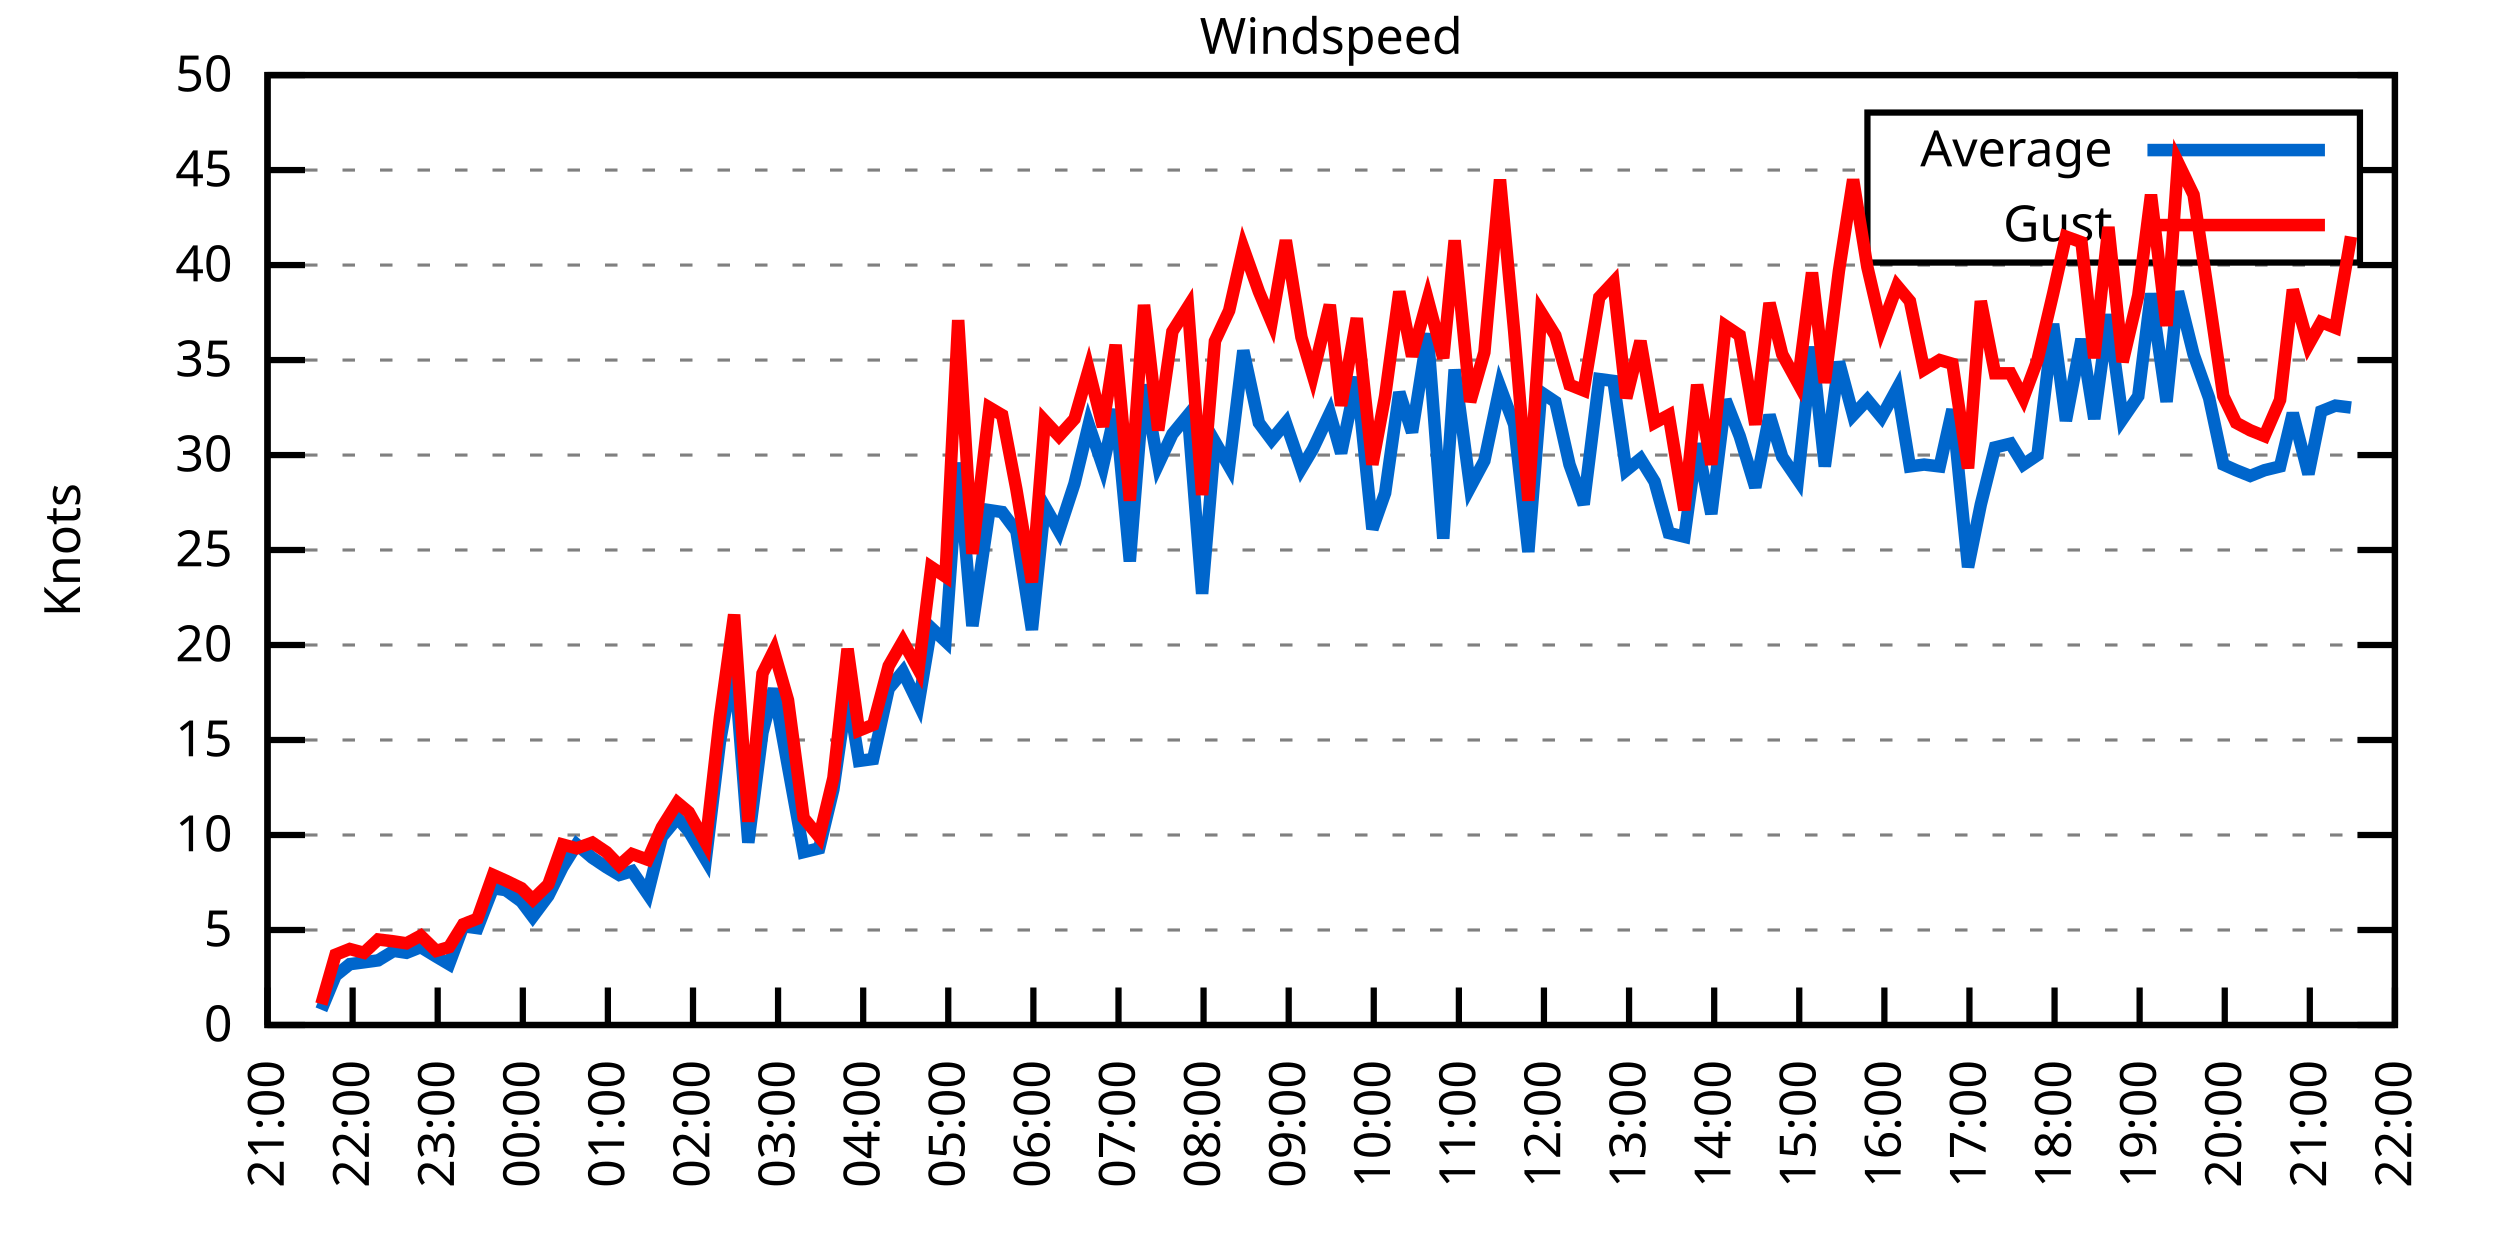
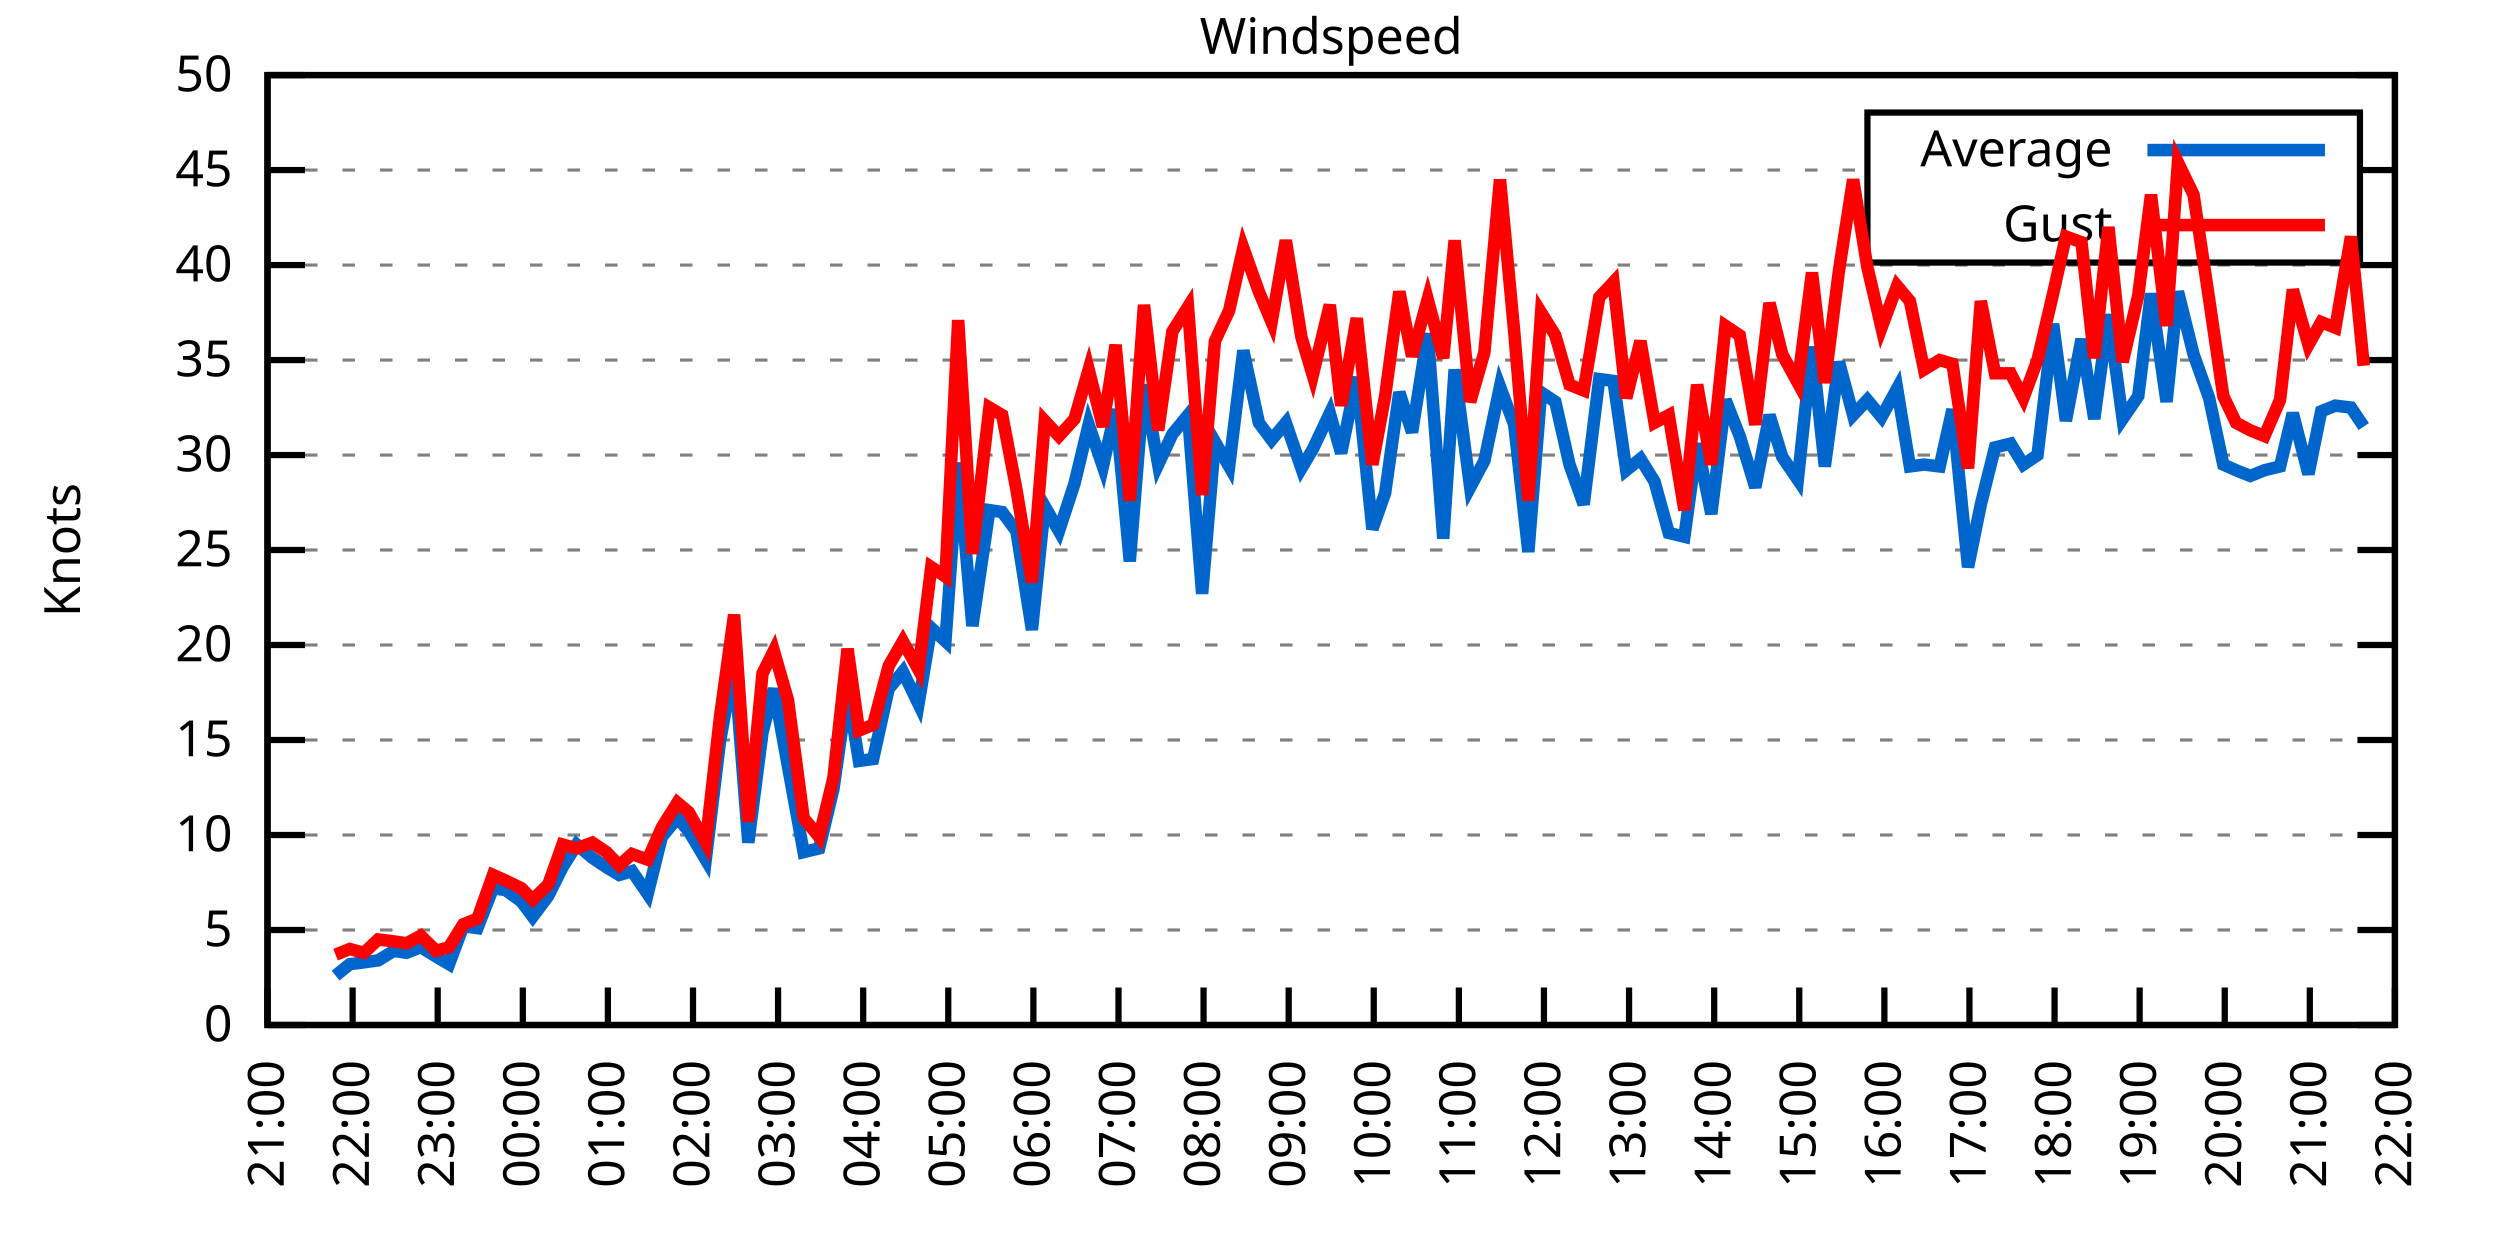
<svg xmlns="http://www.w3.org/2000/svg" xmlns:xlink="http://www.w3.org/1999/xlink" width="400" height="200" viewBox="0 0 400 200">
  <g id="gnuplot_canvas">
    <rect x="0" y="0" width="400" height="200" fill="none" />
    <defs>
      <circle id="gpDot" r="0.5" stroke-width="0.5" stroke="currentColor" />
      <path id="gpPt0" stroke-width="0.333" stroke="currentColor" d="M-1,0 h2 M0,-1 v2" />
      <path id="gpPt1" stroke-width="0.333" stroke="currentColor" d="M-1,-1 L1,1 M1,-1 L-1,1" />
      <path id="gpPt2" stroke-width="0.333" stroke="currentColor" d="M-1,0 L1,0 M0,-1 L0,1 M-1,-1 L1,1 M-1,1 L1,-1" />
      <rect id="gpPt3" stroke-width="0.333" stroke="currentColor" x="-1" y="-1" width="2" height="2" />
      <rect id="gpPt4" stroke-width="0.333" stroke="currentColor" fill="currentColor" x="-1" y="-1" width="2" height="2" />
      <circle id="gpPt5" stroke-width="0.333" stroke="currentColor" cx="0" cy="0" r="1" />
      <use xlink:href="#gpPt5" id="gpPt6" fill="currentColor" stroke="none" />
      <path id="gpPt7" stroke-width="0.333" stroke="currentColor" d="M0,-1.33 L-1.33,0.67 L1.33,0.67 z" />
      <use xlink:href="#gpPt7" id="gpPt8" fill="currentColor" stroke="none" />
      <use xlink:href="#gpPt7" id="gpPt9" stroke="currentColor" transform="rotate(180)" />
      <use xlink:href="#gpPt9" id="gpPt10" fill="currentColor" stroke="none" />
      <use xlink:href="#gpPt3" id="gpPt11" stroke="currentColor" transform="rotate(45)" />
      <use xlink:href="#gpPt11" id="gpPt12" fill="currentColor" stroke="none" />
      <path id="gpPt13" stroke-width="0.333" stroke="currentColor" d="M0,1.330 L1.265,0.411 L0.782,-1.067 L-0.782,-1.076 L-1.265,0.411 z" />
      <use xlink:href="#gpPt13" id="gpPt14" fill="currentColor" stroke="none" />
      <filter id="textbox" filterUnits="objectBoundingBox" x="0" y="0" height="1" width="1">
        <feFlood flood-color="white" flood-opacity="1" result="bgnd" />
        <feComposite in="SourceGraphic" in2="bgnd" operator="atop" />
      </filter>
      <filter id="greybox" filterUnits="objectBoundingBox" x="0" y="0" height="1" width="1">
        <feFlood flood-color="lightgrey" flood-opacity="1" result="grey" />
        <feComposite in="SourceGraphic" in2="grey" operator="atop" />
      </filter>
    </defs>
    <g fill="none" color="white" stroke="currentColor" stroke-width="1.00" stroke-linecap="butt" stroke-linejoin="miter">
</g>
    <g fill="none" color="black" stroke="currentColor" stroke-width="1.00" stroke-linecap="butt" stroke-linejoin="miter">
      <g stroke="none" shape-rendering="crispEdges">
        <polygon fill="rgb(255, 255, 255)" points="42.80,164.00 383.18,164.00 383.18,12.02 42.80,12.02 " />
      </g>
    </g>
    <g fill="none" color="black" stroke="currentColor" stroke-width="1.00" stroke-linecap="butt" stroke-linejoin="miter">
</g>
    <g fill="none" color="black" stroke="black" stroke-width="0.50" stroke-linecap="butt" stroke-linejoin="miter">
</g>
    <g fill="none" color="gray" stroke="currentColor" stroke-width="0.50" stroke-linecap="butt" stroke-linejoin="miter">
      <path stroke="gray" stroke-dasharray="2,4" class="gridline" d="M42.80,164.00 L383.19,164.00  " />
    </g>
    <g fill="none" color="gray" stroke="gray" stroke-width="1.00" stroke-linecap="butt" stroke-linejoin="miter">
</g>
    <g fill="none" color="black" stroke="currentColor" stroke-width="1.00" stroke-linecap="butt" stroke-linejoin="miter">
      <path stroke="black" d="M42.80,164.00 L48.80,164.00 M383.19,164.00 L377.19,164.00  " />
      <g transform="translate(37.20,166.60)" stroke="none" fill="black" font-family="Sans" font-size="8.00" text-anchor="end">
        <text>
          <tspan font-family="Sans"> 0</tspan>
        </text>
      </g>
    </g>
    <g fill="none" color="black" stroke="currentColor" stroke-width="1.00" stroke-linecap="butt" stroke-linejoin="miter">
</g>
    <g fill="none" color="black" stroke="black" stroke-width="0.50" stroke-linecap="butt" stroke-linejoin="miter">
</g>
    <g fill="none" color="gray" stroke="currentColor" stroke-width="0.50" stroke-linecap="butt" stroke-linejoin="miter">
      <path stroke="gray" stroke-dasharray="2,4" class="gridline" d="M42.80,148.80 L383.19,148.80  " />
    </g>
    <g fill="none" color="gray" stroke="gray" stroke-width="1.00" stroke-linecap="butt" stroke-linejoin="miter">
</g>
    <g fill="none" color="black" stroke="currentColor" stroke-width="1.00" stroke-linecap="butt" stroke-linejoin="miter">
      <path stroke="black" d="M42.80,148.80 L48.80,148.80 M383.19,148.80 L377.19,148.80  " />
      <g transform="translate(37.20,151.40)" stroke="none" fill="black" font-family="Sans" font-size="8.00" text-anchor="end">
        <text>
          <tspan font-family="Sans"> 5</tspan>
        </text>
      </g>
    </g>
    <g fill="none" color="black" stroke="currentColor" stroke-width="1.00" stroke-linecap="butt" stroke-linejoin="miter">
</g>
    <g fill="none" color="black" stroke="black" stroke-width="0.50" stroke-linecap="butt" stroke-linejoin="miter">
</g>
    <g fill="none" color="gray" stroke="currentColor" stroke-width="0.50" stroke-linecap="butt" stroke-linejoin="miter">
      <path stroke="gray" stroke-dasharray="2,4" class="gridline" d="M42.80,133.60 L383.19,133.60  " />
    </g>
    <g fill="none" color="gray" stroke="gray" stroke-width="1.00" stroke-linecap="butt" stroke-linejoin="miter">
</g>
    <g fill="none" color="black" stroke="currentColor" stroke-width="1.00" stroke-linecap="butt" stroke-linejoin="miter">
      <path stroke="black" d="M42.80,133.60 L48.80,133.60 M383.19,133.60 L377.19,133.60  " />
      <g transform="translate(37.20,136.20)" stroke="none" fill="black" font-family="Sans" font-size="8.00" text-anchor="end">
        <text>
          <tspan font-family="Sans"> 10</tspan>
        </text>
      </g>
    </g>
    <g fill="none" color="black" stroke="currentColor" stroke-width="1.00" stroke-linecap="butt" stroke-linejoin="miter">
</g>
    <g fill="none" color="black" stroke="black" stroke-width="0.50" stroke-linecap="butt" stroke-linejoin="miter">
</g>
    <g fill="none" color="gray" stroke="currentColor" stroke-width="0.50" stroke-linecap="butt" stroke-linejoin="miter">
      <path stroke="gray" stroke-dasharray="2,4" class="gridline" d="M42.80,118.40 L383.19,118.40  " />
    </g>
    <g fill="none" color="gray" stroke="gray" stroke-width="1.00" stroke-linecap="butt" stroke-linejoin="miter">
</g>
    <g fill="none" color="black" stroke="currentColor" stroke-width="1.00" stroke-linecap="butt" stroke-linejoin="miter">
      <path stroke="black" d="M42.80,118.40 L48.80,118.40 M383.19,118.40 L377.19,118.40  " />
      <g transform="translate(37.20,121.00)" stroke="none" fill="black" font-family="Sans" font-size="8.00" text-anchor="end">
        <text>
          <tspan font-family="Sans"> 15</tspan>
        </text>
      </g>
    </g>
    <g fill="none" color="black" stroke="currentColor" stroke-width="1.00" stroke-linecap="butt" stroke-linejoin="miter">
</g>
    <g fill="none" color="black" stroke="black" stroke-width="0.50" stroke-linecap="butt" stroke-linejoin="miter">
</g>
    <g fill="none" color="gray" stroke="currentColor" stroke-width="0.50" stroke-linecap="butt" stroke-linejoin="miter">
      <path stroke="gray" stroke-dasharray="2,4" class="gridline" d="M42.80,103.20 L383.19,103.20  " />
    </g>
    <g fill="none" color="gray" stroke="gray" stroke-width="1.00" stroke-linecap="butt" stroke-linejoin="miter">
</g>
    <g fill="none" color="black" stroke="currentColor" stroke-width="1.00" stroke-linecap="butt" stroke-linejoin="miter">
      <path stroke="black" d="M42.80,103.20 L48.80,103.20 M383.19,103.20 L377.19,103.20  " />
      <g transform="translate(37.20,105.80)" stroke="none" fill="black" font-family="Sans" font-size="8.00" text-anchor="end">
        <text>
          <tspan font-family="Sans"> 20</tspan>
        </text>
      </g>
    </g>
    <g fill="none" color="black" stroke="currentColor" stroke-width="1.00" stroke-linecap="butt" stroke-linejoin="miter">
</g>
    <g fill="none" color="black" stroke="black" stroke-width="0.50" stroke-linecap="butt" stroke-linejoin="miter">
</g>
    <g fill="none" color="gray" stroke="currentColor" stroke-width="0.50" stroke-linecap="butt" stroke-linejoin="miter">
      <path stroke="gray" stroke-dasharray="2,4" class="gridline" d="M42.80,88.00 L383.19,88.00  " />
    </g>
    <g fill="none" color="gray" stroke="gray" stroke-width="1.00" stroke-linecap="butt" stroke-linejoin="miter">
</g>
    <g fill="none" color="black" stroke="currentColor" stroke-width="1.00" stroke-linecap="butt" stroke-linejoin="miter">
      <path stroke="black" d="M42.80,88.00 L48.80,88.00 M383.19,88.00 L377.19,88.00  " />
      <g transform="translate(37.20,90.60)" stroke="none" fill="black" font-family="Sans" font-size="8.00" text-anchor="end">
        <text>
          <tspan font-family="Sans"> 25</tspan>
        </text>
      </g>
    </g>
    <g fill="none" color="black" stroke="currentColor" stroke-width="1.00" stroke-linecap="butt" stroke-linejoin="miter">
</g>
    <g fill="none" color="black" stroke="black" stroke-width="0.50" stroke-linecap="butt" stroke-linejoin="miter">
</g>
    <g fill="none" color="gray" stroke="currentColor" stroke-width="0.50" stroke-linecap="butt" stroke-linejoin="miter">
      <path stroke="gray" stroke-dasharray="2,4" class="gridline" d="M42.80,72.81 L383.19,72.81  " />
    </g>
    <g fill="none" color="gray" stroke="gray" stroke-width="1.00" stroke-linecap="butt" stroke-linejoin="miter">
</g>
    <g fill="none" color="black" stroke="currentColor" stroke-width="1.00" stroke-linecap="butt" stroke-linejoin="miter">
      <path stroke="black" d="M42.80,72.81 L48.80,72.81 M383.19,72.81 L377.19,72.81  " />
      <g transform="translate(37.20,75.41)" stroke="none" fill="black" font-family="Sans" font-size="8.00" text-anchor="end">
        <text>
          <tspan font-family="Sans"> 30</tspan>
        </text>
      </g>
    </g>
    <g fill="none" color="black" stroke="currentColor" stroke-width="1.00" stroke-linecap="butt" stroke-linejoin="miter">
</g>
    <g fill="none" color="black" stroke="black" stroke-width="0.50" stroke-linecap="butt" stroke-linejoin="miter">
</g>
    <g fill="none" color="gray" stroke="currentColor" stroke-width="0.50" stroke-linecap="butt" stroke-linejoin="miter">
      <path stroke="gray" stroke-dasharray="2,4" class="gridline" d="M42.80,57.61 L383.19,57.61  " />
    </g>
    <g fill="none" color="gray" stroke="gray" stroke-width="1.00" stroke-linecap="butt" stroke-linejoin="miter">
</g>
    <g fill="none" color="black" stroke="currentColor" stroke-width="1.00" stroke-linecap="butt" stroke-linejoin="miter">
      <path stroke="black" d="M42.80,57.61 L48.80,57.61 M383.19,57.61 L377.19,57.61  " />
      <g transform="translate(37.20,60.21)" stroke="none" fill="black" font-family="Sans" font-size="8.00" text-anchor="end">
        <text>
          <tspan font-family="Sans"> 35</tspan>
        </text>
      </g>
    </g>
    <g fill="none" color="black" stroke="currentColor" stroke-width="1.00" stroke-linecap="butt" stroke-linejoin="miter">
</g>
    <g fill="none" color="black" stroke="black" stroke-width="0.50" stroke-linecap="butt" stroke-linejoin="miter">
</g>
    <g fill="none" color="gray" stroke="currentColor" stroke-width="0.50" stroke-linecap="butt" stroke-linejoin="miter">
      <path stroke="gray" stroke-dasharray="2,4" class="gridline" d="M42.80,42.41 L383.19,42.41  " />
    </g>
    <g fill="none" color="gray" stroke="gray" stroke-width="1.00" stroke-linecap="butt" stroke-linejoin="miter">
</g>
    <g fill="none" color="black" stroke="currentColor" stroke-width="1.00" stroke-linecap="butt" stroke-linejoin="miter">
      <path stroke="black" d="M42.80,42.41 L48.80,42.41 M383.19,42.41 L377.19,42.41  " />
      <g transform="translate(37.20,45.01)" stroke="none" fill="black" font-family="Sans" font-size="8.00" text-anchor="end">
        <text>
          <tspan font-family="Sans"> 40</tspan>
        </text>
      </g>
    </g>
    <g fill="none" color="black" stroke="currentColor" stroke-width="1.00" stroke-linecap="butt" stroke-linejoin="miter">
</g>
    <g fill="none" color="black" stroke="black" stroke-width="0.50" stroke-linecap="butt" stroke-linejoin="miter">
</g>
    <g fill="none" color="gray" stroke="currentColor" stroke-width="0.50" stroke-linecap="butt" stroke-linejoin="miter">
      <path stroke="gray" stroke-dasharray="2,4" class="gridline" d="M42.80,27.21 L298.79,27.21 M377.59,27.21 L383.19,27.21  " />
    </g>
    <g fill="none" color="gray" stroke="gray" stroke-width="1.00" stroke-linecap="butt" stroke-linejoin="miter">
</g>
    <g fill="none" color="black" stroke="currentColor" stroke-width="1.00" stroke-linecap="butt" stroke-linejoin="miter">
      <path stroke="black" d="M42.80,27.21 L48.80,27.21 M383.19,27.21 L377.19,27.21  " />
      <g transform="translate(37.20,29.81)" stroke="none" fill="black" font-family="Sans" font-size="8.00" text-anchor="end">
        <text>
          <tspan font-family="Sans"> 45</tspan>
        </text>
      </g>
    </g>
    <g fill="none" color="black" stroke="currentColor" stroke-width="1.00" stroke-linecap="butt" stroke-linejoin="miter">
</g>
    <g fill="none" color="black" stroke="black" stroke-width="0.50" stroke-linecap="butt" stroke-linejoin="miter">
</g>
    <g fill="none" color="gray" stroke="currentColor" stroke-width="0.50" stroke-linecap="butt" stroke-linejoin="miter">
      <path stroke="gray" stroke-dasharray="2,4" class="gridline" d="M42.80,12.01 L383.19,12.01  " />
    </g>
    <g fill="none" color="gray" stroke="gray" stroke-width="1.00" stroke-linecap="butt" stroke-linejoin="miter">
</g>
    <g fill="none" color="black" stroke="currentColor" stroke-width="1.00" stroke-linecap="butt" stroke-linejoin="miter">
      <path stroke="black" d="M42.80,12.01 L48.80,12.01 M383.19,12.01 L377.19,12.01  " />
      <g transform="translate(37.20,14.61)" stroke="none" fill="black" font-family="Sans" font-size="8.00" text-anchor="end">
        <text>
          <tspan font-family="Sans"> 50</tspan>
        </text>
      </g>
    </g>
    <g fill="none" color="black" stroke="currentColor" stroke-width="1.00" stroke-linecap="butt" stroke-linejoin="miter">
      <path stroke="black" d="M42.80,164.00 L42.80,158.00  " />
      <g transform="translate(45.40,169.60) rotate(270.00)" stroke="none" fill="black" font-family="Sans" font-size="8.00" text-anchor="end">
        <text>
          <tspan font-family="Sans">21:00</tspan>
        </text>
      </g>
    </g>
    <g fill="none" color="black" stroke="currentColor" stroke-width="1.00" stroke-linecap="butt" stroke-linejoin="miter">
      <path stroke="black" d="M56.42,164.00 L56.42,158.00  " />
      <g transform="translate(59.02,169.60) rotate(270.00)" stroke="none" fill="black" font-family="Sans" font-size="8.00" text-anchor="end">
        <text>
          <tspan font-family="Sans">22:00</tspan>
        </text>
      </g>
    </g>
    <g fill="none" color="black" stroke="currentColor" stroke-width="1.00" stroke-linecap="butt" stroke-linejoin="miter">
      <path stroke="black" d="M70.03,164.00 L70.03,158.00  " />
      <g transform="translate(72.63,169.60) rotate(270.00)" stroke="none" fill="black" font-family="Sans" font-size="8.00" text-anchor="end">
        <text>
          <tspan font-family="Sans">23:00</tspan>
        </text>
      </g>
    </g>
    <g fill="none" color="black" stroke="currentColor" stroke-width="1.00" stroke-linecap="butt" stroke-linejoin="miter">
      <path stroke="black" d="M83.65,164.00 L83.65,158.00  " />
      <g transform="translate(86.25,169.60) rotate(270.00)" stroke="none" fill="black" font-family="Sans" font-size="8.00" text-anchor="end">
        <text>
          <tspan font-family="Sans">00:00</tspan>
        </text>
      </g>
    </g>
    <g fill="none" color="black" stroke="currentColor" stroke-width="1.00" stroke-linecap="butt" stroke-linejoin="miter">
      <path stroke="black" d="M97.26,164.00 L97.26,158.00  " />
      <g transform="translate(99.86,169.60) rotate(270.00)" stroke="none" fill="black" font-family="Sans" font-size="8.00" text-anchor="end">
        <text>
          <tspan font-family="Sans">01:00</tspan>
        </text>
      </g>
    </g>
    <g fill="none" color="black" stroke="currentColor" stroke-width="1.00" stroke-linecap="butt" stroke-linejoin="miter">
      <path stroke="black" d="M110.88,164.00 L110.88,158.00  " />
      <g transform="translate(113.48,169.60) rotate(270.00)" stroke="none" fill="black" font-family="Sans" font-size="8.00" text-anchor="end">
        <text>
          <tspan font-family="Sans">02:00</tspan>
        </text>
      </g>
    </g>
    <g fill="none" color="black" stroke="currentColor" stroke-width="1.00" stroke-linecap="butt" stroke-linejoin="miter">
      <path stroke="black" d="M124.49,164.00 L124.49,158.00  " />
      <g transform="translate(127.09,169.60) rotate(270.00)" stroke="none" fill="black" font-family="Sans" font-size="8.00" text-anchor="end">
        <text>
          <tspan font-family="Sans">03:00</tspan>
        </text>
      </g>
    </g>
    <g fill="none" color="black" stroke="currentColor" stroke-width="1.00" stroke-linecap="butt" stroke-linejoin="miter">
      <path stroke="black" d="M138.11,164.00 L138.11,158.00  " />
      <g transform="translate(140.71,169.60) rotate(270.00)" stroke="none" fill="black" font-family="Sans" font-size="8.00" text-anchor="end">
        <text>
          <tspan font-family="Sans">04:00</tspan>
        </text>
      </g>
    </g>
    <g fill="none" color="black" stroke="currentColor" stroke-width="1.00" stroke-linecap="butt" stroke-linejoin="miter">
      <path stroke="black" d="M151.72,164.00 L151.72,158.00  " />
      <g transform="translate(154.32,169.60) rotate(270.00)" stroke="none" fill="black" font-family="Sans" font-size="8.00" text-anchor="end">
        <text>
          <tspan font-family="Sans">05:00</tspan>
        </text>
      </g>
    </g>
    <g fill="none" color="black" stroke="currentColor" stroke-width="1.00" stroke-linecap="butt" stroke-linejoin="miter">
      <path stroke="black" d="M165.34,164.00 L165.34,158.00  " />
      <g transform="translate(167.94,169.60) rotate(270.00)" stroke="none" fill="black" font-family="Sans" font-size="8.00" text-anchor="end">
        <text>
          <tspan font-family="Sans">06:00</tspan>
        </text>
      </g>
    </g>
    <g fill="none" color="black" stroke="currentColor" stroke-width="1.00" stroke-linecap="butt" stroke-linejoin="miter">
      <path stroke="black" d="M178.96,164.00 L178.96,158.00  " />
      <g transform="translate(181.56,169.60) rotate(270.00)" stroke="none" fill="black" font-family="Sans" font-size="8.00" text-anchor="end">
        <text>
          <tspan font-family="Sans">07:00</tspan>
        </text>
      </g>
    </g>
    <g fill="none" color="black" stroke="currentColor" stroke-width="1.00" stroke-linecap="butt" stroke-linejoin="miter">
      <path stroke="black" d="M192.57,164.00 L192.57,158.00  " />
      <g transform="translate(195.17,169.60) rotate(270.00)" stroke="none" fill="black" font-family="Sans" font-size="8.00" text-anchor="end">
        <text>
          <tspan font-family="Sans">08:00</tspan>
        </text>
      </g>
    </g>
    <g fill="none" color="black" stroke="currentColor" stroke-width="1.00" stroke-linecap="butt" stroke-linejoin="miter">
      <path stroke="black" d="M206.19,164.00 L206.19,158.00  " />
      <g transform="translate(208.79,169.60) rotate(270.00)" stroke="none" fill="black" font-family="Sans" font-size="8.00" text-anchor="end">
        <text>
          <tspan font-family="Sans">09:00</tspan>
        </text>
      </g>
    </g>
    <g fill="none" color="black" stroke="currentColor" stroke-width="1.00" stroke-linecap="butt" stroke-linejoin="miter">
      <path stroke="black" d="M219.80,164.00 L219.80,158.00  " />
      <g transform="translate(222.40,169.60) rotate(270.00)" stroke="none" fill="black" font-family="Sans" font-size="8.00" text-anchor="end">
        <text>
          <tspan font-family="Sans">10:00</tspan>
        </text>
      </g>
    </g>
    <g fill="none" color="black" stroke="currentColor" stroke-width="1.00" stroke-linecap="butt" stroke-linejoin="miter">
      <path stroke="black" d="M233.42,164.00 L233.42,158.00  " />
      <g transform="translate(236.02,169.60) rotate(270.00)" stroke="none" fill="black" font-family="Sans" font-size="8.00" text-anchor="end">
        <text>
          <tspan font-family="Sans">11:00</tspan>
        </text>
      </g>
    </g>
    <g fill="none" color="black" stroke="currentColor" stroke-width="1.00" stroke-linecap="butt" stroke-linejoin="miter">
      <path stroke="black" d="M247.03,164.00 L247.03,158.00  " />
      <g transform="translate(249.63,169.60) rotate(270.00)" stroke="none" fill="black" font-family="Sans" font-size="8.00" text-anchor="end">
        <text>
          <tspan font-family="Sans">12:00</tspan>
        </text>
      </g>
    </g>
    <g fill="none" color="black" stroke="currentColor" stroke-width="1.00" stroke-linecap="butt" stroke-linejoin="miter">
      <path stroke="black" d="M260.65,164.00 L260.65,158.00  " />
      <g transform="translate(263.25,169.60) rotate(270.00)" stroke="none" fill="black" font-family="Sans" font-size="8.00" text-anchor="end">
        <text>
          <tspan font-family="Sans">13:00</tspan>
        </text>
      </g>
    </g>
    <g fill="none" color="black" stroke="currentColor" stroke-width="1.00" stroke-linecap="butt" stroke-linejoin="miter">
      <path stroke="black" d="M274.27,164.00 L274.27,158.00  " />
      <g transform="translate(276.87,169.60) rotate(270.00)" stroke="none" fill="black" font-family="Sans" font-size="8.00" text-anchor="end">
        <text>
          <tspan font-family="Sans">14:00</tspan>
        </text>
      </g>
    </g>
    <g fill="none" color="black" stroke="currentColor" stroke-width="1.00" stroke-linecap="butt" stroke-linejoin="miter">
      <path stroke="black" d="M287.88,164.00 L287.88,158.00  " />
      <g transform="translate(290.48,169.60) rotate(270.00)" stroke="none" fill="black" font-family="Sans" font-size="8.00" text-anchor="end">
        <text>
          <tspan font-family="Sans">15:00</tspan>
        </text>
      </g>
    </g>
    <g fill="none" color="black" stroke="currentColor" stroke-width="1.00" stroke-linecap="butt" stroke-linejoin="miter">
      <path stroke="black" d="M301.50,164.00 L301.50,158.00  " />
      <g transform="translate(304.10,169.60) rotate(270.00)" stroke="none" fill="black" font-family="Sans" font-size="8.00" text-anchor="end">
        <text>
          <tspan font-family="Sans">16:00</tspan>
        </text>
      </g>
    </g>
    <g fill="none" color="black" stroke="currentColor" stroke-width="1.00" stroke-linecap="butt" stroke-linejoin="miter">
      <path stroke="black" d="M315.11,164.00 L315.11,158.00  " />
      <g transform="translate(317.71,169.60) rotate(270.00)" stroke="none" fill="black" font-family="Sans" font-size="8.00" text-anchor="end">
        <text>
          <tspan font-family="Sans">17:00</tspan>
        </text>
      </g>
    </g>
    <g fill="none" color="black" stroke="currentColor" stroke-width="1.00" stroke-linecap="butt" stroke-linejoin="miter">
      <path stroke="black" d="M328.73,164.00 L328.73,158.00  " />
      <g transform="translate(331.33,169.60) rotate(270.00)" stroke="none" fill="black" font-family="Sans" font-size="8.00" text-anchor="end">
        <text>
          <tspan font-family="Sans">18:00</tspan>
        </text>
      </g>
    </g>
    <g fill="none" color="black" stroke="currentColor" stroke-width="1.00" stroke-linecap="butt" stroke-linejoin="miter">
      <path stroke="black" d="M342.34,164.00 L342.34,158.00  " />
      <g transform="translate(344.94,169.60) rotate(270.00)" stroke="none" fill="black" font-family="Sans" font-size="8.00" text-anchor="end">
        <text>
          <tspan font-family="Sans">19:00</tspan>
        </text>
      </g>
    </g>
    <g fill="none" color="black" stroke="currentColor" stroke-width="1.00" stroke-linecap="butt" stroke-linejoin="miter">
      <path stroke="black" d="M355.96,164.00 L355.96,158.00  " />
      <g transform="translate(358.56,169.60) rotate(270.00)" stroke="none" fill="black" font-family="Sans" font-size="8.00" text-anchor="end">
        <text>
          <tspan font-family="Sans">20:00</tspan>
        </text>
      </g>
    </g>
    <g fill="none" color="black" stroke="currentColor" stroke-width="1.00" stroke-linecap="butt" stroke-linejoin="miter">
      <path stroke="black" d="M369.57,164.00 L369.57,158.00  " />
      <g transform="translate(372.17,169.60) rotate(270.00)" stroke="none" fill="black" font-family="Sans" font-size="8.00" text-anchor="end">
        <text>
          <tspan font-family="Sans">21:00</tspan>
        </text>
      </g>
    </g>
    <g fill="none" color="black" stroke="currentColor" stroke-width="1.00" stroke-linecap="butt" stroke-linejoin="miter">
      <path stroke="black" d="M383.19,164.00 L383.19,158.00  " />
      <g transform="translate(385.79,169.60) rotate(270.00)" stroke="none" fill="black" font-family="Sans" font-size="8.00" text-anchor="end">
        <text>
          <tspan font-family="Sans">22:00</tspan>
        </text>
      </g>
    </g>
    <g fill="none" color="black" stroke="currentColor" stroke-width="1.00" stroke-linecap="butt" stroke-linejoin="miter">
</g>
    <g fill="none" color="black" stroke="currentColor" stroke-width="1.00" stroke-linecap="butt" stroke-linejoin="miter">
      <path stroke="black" d="M42.80,12.01 L42.80,164.00 L383.19,164.00 L383.19,12.01 L42.80,12.01 Z  " />
    </g>
    <g fill="none" color="black" stroke="currentColor" stroke-width="1.00" stroke-linecap="butt" stroke-linejoin="miter">
</g>
    <g fill="none" color="black" stroke="currentColor" stroke-width="1.00" stroke-linecap="butt" stroke-linejoin="miter">
      <path stroke="black" d="M298.79,42.01 L298.79,18.01 L377.59,18.01 L377.59,42.01 L298.79,42.01 Z  " />
    </g>
    <g id="Windspeed_plot_1">
      <g fill="none" color="white" stroke="black" stroke-width="2.00" stroke-linecap="butt" stroke-linejoin="miter">
</g>
      <g fill="none" color="black" stroke="currentColor" stroke-width="2.00" stroke-linecap="butt" stroke-linejoin="miter">
        <g transform="translate(337.99,26.61)" stroke="none" fill="black" font-family="Sans" font-size="8.00" text-anchor="end">
          <text>
            <tspan font-family="Sans">Average</tspan>
          </text>
        </g>
      </g>
      <g fill="none" color="black" stroke="currentColor" stroke-width="2.00" stroke-linecap="butt" stroke-linejoin="miter">
-         <path stroke="rgb(  0, 102, 204)" d="M343.59,24.01 L371.99,24.01 M51.42,161.57 L53.69,156.10 L55.96,154.27 L58.23,153.97 L60.50,153.66 L63.00,152.14   L65.04,152.45 L67.31,151.54 L69.80,153.06 L71.85,154.27 L74.12,148.19 L76.39,148.50 L78.88,142.11 L80.92,142.42   L83.42,144.24 L85.24,146.67 L87.73,143.33 L90.00,138.77 L92.27,135.12 L94.77,137.25 L97.04,138.77 L99.08,139.99   L101.12,139.38 L103.62,143.03 L105.89,133.91 L108.38,130.87 L110.20,132.99 L112.92,137.55 L115.19,118.71 L117.46,105.94   L119.73,134.82 L122.00,117.19 L123.81,110.20 L126.08,122.66 L128.58,136.34 L131.07,135.73 L133.34,126.31 L135.61,110.50   L137.43,121.75 L139.70,121.44 L142.19,110.20 L144.46,107.46 L146.96,112.63 L149.00,100.47 L151.27,102.60 L153.31,74.02   L155.58,100.16 L158.31,81.62 L160.35,81.93 L162.62,84.97 L165.11,100.77 L167.16,81.01 L169.43,84.97 L171.92,77.37   L174.19,67.94 L176.46,74.63 L178.50,65.51 L180.77,89.83 L183.04,61.56 L185.31,74.33 L187.58,69.46 L190.08,66.42   L192.34,95.00 L194.39,70.68 L196.66,74.63 L198.93,56.09 L201.42,67.64 L203.46,70.37 L205.73,67.64 L208.23,74.93   L210.04,71.89 L212.77,66.12 L214.58,72.50 L217.08,60.34 L219.58,84.66 L221.62,78.89 L223.89,62.77 L225.93,69.16   L228.43,53.35 L230.92,86.18 L232.74,59.13 L235.23,77.97 L237.50,73.72 L240.00,61.86 L242.27,67.94 L244.54,88.31   L246.58,62.77 L248.85,64.29 L251.12,74.33 L253.39,80.71 L255.88,60.65 L258.15,60.95 L260.20,75.24 L262.47,73.41   L264.73,77.06 L267.00,85.27 L269.50,85.88 L271.54,70.98 L273.81,82.23 L276.08,63.99 L278.35,69.77 L280.85,77.97   L283.12,66.42 L285.16,73.11 L287.65,76.76 L289.92,55.48 L291.97,74.63 L294.23,57.91 L296.50,66.42 L298.77,63.99   L301.04,66.73 L303.54,62.17 L305.58,74.63 L307.85,74.33 L310.35,74.63 L312.39,65.51 L314.89,90.74 L316.93,80.71   L319.20,71.59 L321.69,70.98 L323.74,74.33 L326.00,72.81 L328.50,51.83 L330.54,67.33 L333.04,54.26 L335.08,67.03   L337.35,50.31 L339.62,67.03 L342.12,63.38 L344.16,46.97 L346.65,64.29 L348.47,46.66 L350.97,56.70 L353.46,63.69   L355.73,74.33 L357.77,75.24 L360.04,76.15 L362.31,75.24 L364.81,74.63 L366.85,66.12 L369.35,75.85 L371.39,65.81   L373.66,64.90 L376.16,65.21  " />
+         <path stroke="rgb(  0, 102, 204)" d="M343.59,24.01 L371.99,24.01 M53.69,156.10 L55.96,154.27 L58.23,153.97 L60.50,153.66 L63.00,152.14 L65.04,152.45   L67.31,151.54 L69.80,153.06 L71.85,154.27 L74.12,148.19 L76.39,148.50 L78.88,142.11 L80.92,142.42 L83.42,144.24   L85.24,146.67 L87.73,143.33 L90.00,138.77 L92.27,135.12 L94.77,137.25 L97.04,138.77 L99.08,139.99 L101.12,139.38   L103.62,143.03 L105.89,133.91 L108.38,130.87 L110.20,132.99 L112.92,137.55 L115.19,118.71 L117.46,105.94 L119.73,134.82   L122.00,117.19 L123.81,110.20 L126.08,122.66 L128.58,136.34 L131.07,135.73 L133.34,126.31 L135.61,110.50 L137.43,121.75   L139.70,121.44 L142.19,110.20 L144.46,107.46 L146.96,112.63 L149.00,100.47 L151.27,102.60 L153.31,74.02 L155.58,100.16   L158.31,81.62 L160.35,81.93 L162.62,84.97 L165.11,100.77 L167.16,81.01 L169.43,84.97 L171.92,77.37 L174.19,67.94   L176.46,74.63 L178.50,65.51 L180.77,89.83 L183.04,61.56 L185.31,74.33 L187.58,69.46 L190.08,66.42 L192.34,95.00   L194.39,70.68 L196.66,74.63 L198.93,56.09 L201.42,67.64 L203.46,70.37 L205.73,67.64 L208.23,74.93 L210.04,71.89   L212.77,66.12 L214.58,72.50 L217.08,60.34 L219.58,84.66 L221.62,78.89 L223.89,62.77 L225.93,69.16 L228.43,53.35   L230.92,86.18 L232.74,59.13 L235.23,77.97 L237.50,73.72 L240.00,61.86 L242.27,67.94 L244.54,88.31 L246.58,62.77   L248.85,64.29 L251.12,74.33 L253.39,80.71 L255.88,60.65 L258.15,60.95 L260.20,75.24 L262.47,73.41 L264.73,77.06   L267.00,85.27 L269.50,85.88 L271.54,70.98 L273.81,82.23 L276.08,63.99 L278.35,69.77 L280.85,77.97 L283.12,66.42   L285.16,73.11 L287.65,76.76 L289.92,55.48 L291.97,74.63 L294.23,57.91 L296.50,66.42 L298.77,63.99 L301.04,66.73   L303.54,62.17 L305.58,74.63 L307.85,74.33 L310.35,74.63 L312.39,65.51 L314.89,90.74 L316.93,80.71 L319.20,71.59   L321.69,70.98 L323.74,74.33 L326.00,72.81 L328.50,51.83 L330.54,67.33 L333.04,54.26 L335.08,67.03 L337.35,50.31   L339.62,67.03 L342.12,63.38 L344.16,46.97 L346.65,64.29 L348.47,46.66 L350.97,56.70 L353.46,63.69 L355.73,74.33   L357.77,75.24 L360.04,76.15 L362.31,75.24 L364.81,74.63 L366.85,66.12 L369.35,75.85 L371.39,65.81 L373.66,64.90   L376.16,65.21 L378.20,68.25  " />
      </g>
    </g>
    <g id="Windspeed_plot_2">
      <g fill="none" color="black" stroke="currentColor" stroke-width="2.00" stroke-linecap="butt" stroke-linejoin="miter">
        <g transform="translate(337.99,38.61)" stroke="none" fill="black" font-family="Sans" font-size="8.00" text-anchor="end">
          <text>
            <tspan font-family="Sans">Gust</tspan>
          </text>
        </g>
      </g>
      <g fill="none" color="black" stroke="currentColor" stroke-width="2.00" stroke-linecap="butt" stroke-linejoin="miter">
-         <path stroke="rgb(255,   0,   0)" d="M343.59,36.01 L371.99,36.01 M51.42,160.66 L53.69,152.75 L55.96,151.84 L58.23,152.45 L60.50,150.32 L63.00,150.62   L65.04,150.93 L67.31,149.71 L69.80,152.14 L71.85,151.54 L74.12,147.89 L76.39,146.98 L78.88,139.99 L80.92,140.90   L83.42,142.11 L85.24,143.94 L87.73,141.51 L90.00,135.12 L92.27,135.73 L94.77,134.82 L97.04,136.34 L99.08,138.47   L101.12,136.64 L103.62,137.55 L105.89,132.39 L108.38,128.43 L110.20,129.95 L112.92,134.82 L115.19,114.76 L117.46,98.34   L119.73,131.47 L122.00,107.76 L123.81,104.12 L126.08,112.02 L128.58,130.87 L131.07,133.91 L133.34,124.48 L135.61,103.81   L137.43,116.88 L139.70,115.97 L142.19,106.55 L144.46,102.60 L146.96,107.16 L149.00,90.74 L151.27,92.26 L153.31,51.22   L155.58,88.61 L158.31,65.21 L160.35,66.42 L162.62,78.28 L165.11,93.17 L167.16,67.33 L169.43,69.77 L171.92,67.03   L174.19,59.13 L176.46,68.25 L178.50,55.18 L180.77,80.10 L183.04,48.79 L185.31,68.85 L187.58,53.05 L190.08,49.10   L192.34,79.19 L194.39,54.57 L196.66,49.70 L198.93,39.67 L201.42,46.66 L203.46,51.53 L205.73,38.46 L208.23,53.96   L210.04,60.04 L212.77,48.79 L214.58,64.90 L217.08,50.92 L219.58,74.33 L221.62,63.38 L223.89,46.66 L225.93,57.00   L228.43,47.88 L230.92,57.30 L232.74,38.46 L235.23,64.29 L237.50,56.39 L240.00,28.73 L242.27,53.05 L244.54,80.10   L246.58,50.01 L248.85,53.66 L251.12,61.56 L253.39,62.47 L255.88,47.58 L258.15,45.14 L260.20,63.69 L262.47,54.57   L264.73,67.64 L267.00,66.42 L269.50,81.62 L271.54,61.56 L273.81,74.33 L276.08,52.14 L278.35,53.66 L280.85,67.94   L283.12,48.49 L285.16,56.70 L287.65,61.25 L289.92,43.62 L291.97,61.25 L294.23,43.32 L296.50,28.73 L298.77,42.71   L301.04,52.44 L303.54,45.75 L305.58,48.18 L307.85,59.13 L310.35,57.61 L312.39,58.21 L314.89,74.93 L316.93,48.18   L319.20,59.73 L321.69,59.73 L323.74,63.69 L326.00,57.61 L328.50,46.97 L330.54,37.85 L333.04,38.76 L335.08,57.30   L337.35,36.33 L339.62,57.91 L342.12,47.27 L344.16,31.16 L346.65,52.14 L348.47,25.99 L350.97,31.16 L353.46,47.88   L355.73,63.38 L357.77,67.64 L360.04,68.85 L362.31,69.77 L364.81,63.99 L366.85,46.36 L369.35,55.18 L371.39,51.53   L373.66,52.44 L376.16,37.85  " />
+         <path stroke="rgb(255,   0,   0)" d="M343.59,36.01 L371.99,36.01 M53.69,152.75 L55.96,151.84 L58.23,152.45 L60.50,150.32 L63.00,150.62 L65.04,150.93   L67.31,149.71 L69.80,152.14 L71.85,151.54 L74.12,147.89 L76.39,146.98 L78.88,139.99 L80.92,140.90 L83.42,142.11   L85.24,143.94 L87.73,141.51 L90.00,135.12 L92.27,135.73 L94.77,134.82 L97.04,136.34 L99.08,138.47 L101.12,136.64   L103.62,137.55 L105.89,132.39 L108.38,128.43 L110.20,129.95 L112.92,134.82 L115.19,114.76 L117.46,98.34 L119.73,131.47   L122.00,107.76 L123.81,104.12 L126.08,112.02 L128.58,130.87 L131.07,133.91 L133.34,124.48 L135.61,103.81 L137.43,116.88   L139.70,115.97 L142.19,106.55 L144.46,102.60 L146.96,107.16 L149.00,90.74 L151.27,92.26 L153.31,51.22 L155.58,88.61   L158.31,65.21 L160.35,66.42 L162.62,78.28 L165.11,93.17 L167.16,67.33 L169.43,69.77 L171.92,67.03 L174.19,59.13   L176.46,68.25 L178.50,55.18 L180.77,80.10 L183.04,48.79 L185.31,68.85 L187.58,53.05 L190.08,49.10 L192.34,79.19   L194.39,54.57 L196.66,49.70 L198.93,39.67 L201.42,46.66 L203.46,51.53 L205.73,38.46 L208.23,53.96 L210.04,60.04   L212.77,48.79 L214.58,64.90 L217.08,50.92 L219.58,74.33 L221.62,63.38 L223.89,46.66 L225.93,57.00 L228.43,47.88   L230.92,57.30 L232.74,38.46 L235.23,64.29 L237.50,56.39 L240.00,28.73 L242.27,53.05 L244.54,80.10 L246.58,50.01   L248.85,53.66 L251.12,61.56 L253.39,62.47 L255.88,47.58 L258.15,45.14 L260.20,63.69 L262.47,54.57 L264.73,67.64   L267.00,66.42 L269.50,81.62 L271.54,61.56 L273.81,74.33 L276.08,52.14 L278.35,53.66 L280.85,67.94 L283.12,48.49   L285.16,56.70 L287.65,61.25 L289.92,43.62 L291.97,61.25 L294.23,43.32 L296.50,28.73 L298.77,42.71 L301.04,52.44   L303.54,45.75 L305.58,48.18 L307.85,59.13 L310.35,57.61 L312.39,58.21 L314.89,74.93 L316.93,48.18 L319.20,59.73   L321.69,59.73 L323.74,63.69 L326.00,57.61 L328.50,46.97 L330.54,37.85 L333.04,38.76 L335.08,57.30 L337.35,36.33   L339.62,57.91 L342.12,47.27 L344.16,31.16 L346.65,52.14 L348.47,25.99 L350.97,31.16 L353.46,47.88 L355.73,63.38   L357.77,67.64 L360.04,68.85 L362.31,69.77 L364.81,63.99 L366.85,46.36 L369.35,55.18 L371.39,51.53 L373.66,52.44   L376.16,37.85 L378.20,58.52  " />
      </g>
    </g>
    <g fill="none" color="black" stroke="currentColor" stroke-width="2.00" stroke-linecap="butt" stroke-linejoin="miter">
</g>
    <g fill="none" color="black" stroke="black" stroke-width="1.00" stroke-linecap="butt" stroke-linejoin="miter">
</g>
    <g fill="none" color="black" stroke="currentColor" stroke-width="1.00" stroke-linecap="butt" stroke-linejoin="miter">
      <path stroke="black" d="M42.80,12.01 L42.80,164.00 L383.19,164.00 L383.19,12.01 L42.80,12.01 Z  " />
      <g transform="translate(12.80,88.01) rotate(270.00)" stroke="none" fill="black" font-family="Sans" font-size="8.00" text-anchor="middle">
        <text>
          <tspan font-family="Sans">Knots</tspan>
        </text>
      </g>
    </g>
    <g fill="none" color="black" stroke="currentColor" stroke-width="1.00" stroke-linecap="butt" stroke-linejoin="miter">
</g>
    <g fill="none" color="black" stroke="currentColor" stroke-width="1.00" stroke-linecap="butt" stroke-linejoin="miter">
      <g transform="translate(212.99,8.61)" stroke="none" fill="black" font-family="Sans" font-size="8.00" text-anchor="middle">
        <text>
          <tspan font-family="Sans">Windspeed</tspan>
        </text>
      </g>
    </g>
    <g fill="none" color="black" stroke="currentColor" stroke-width="1.00" stroke-linecap="butt" stroke-linejoin="miter">
</g>
  </g>
</svg>
